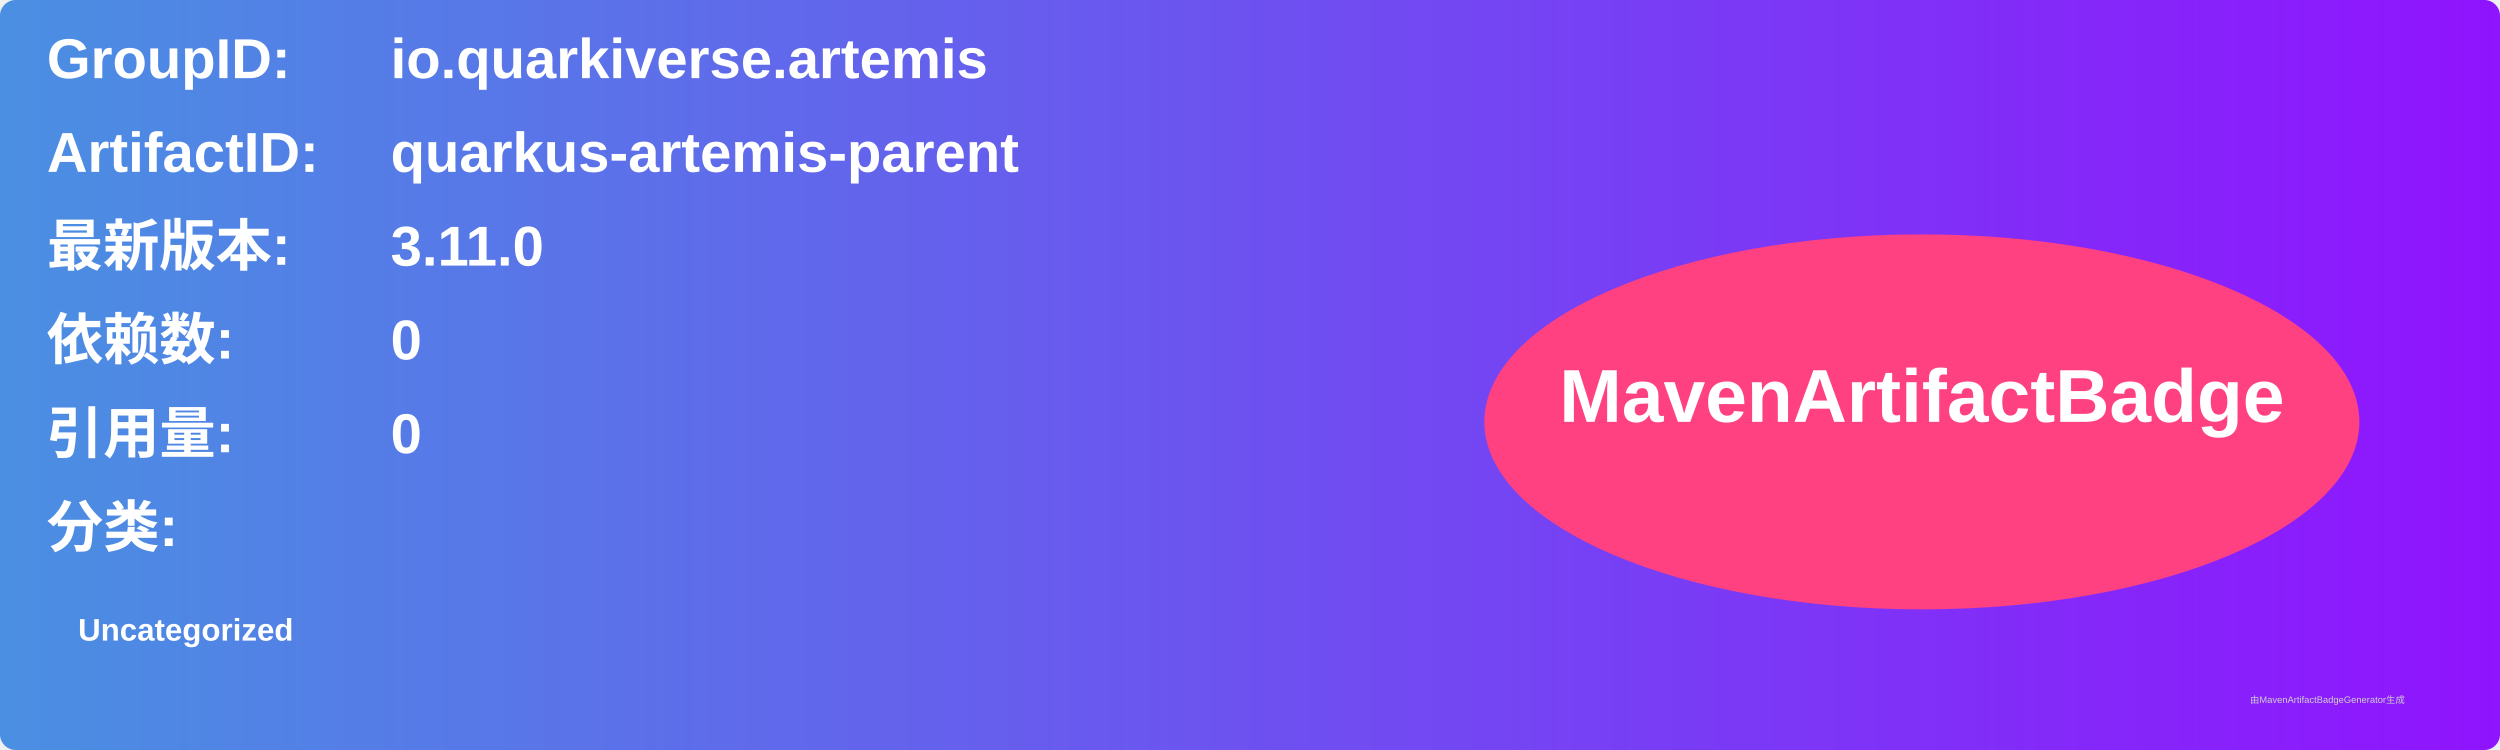
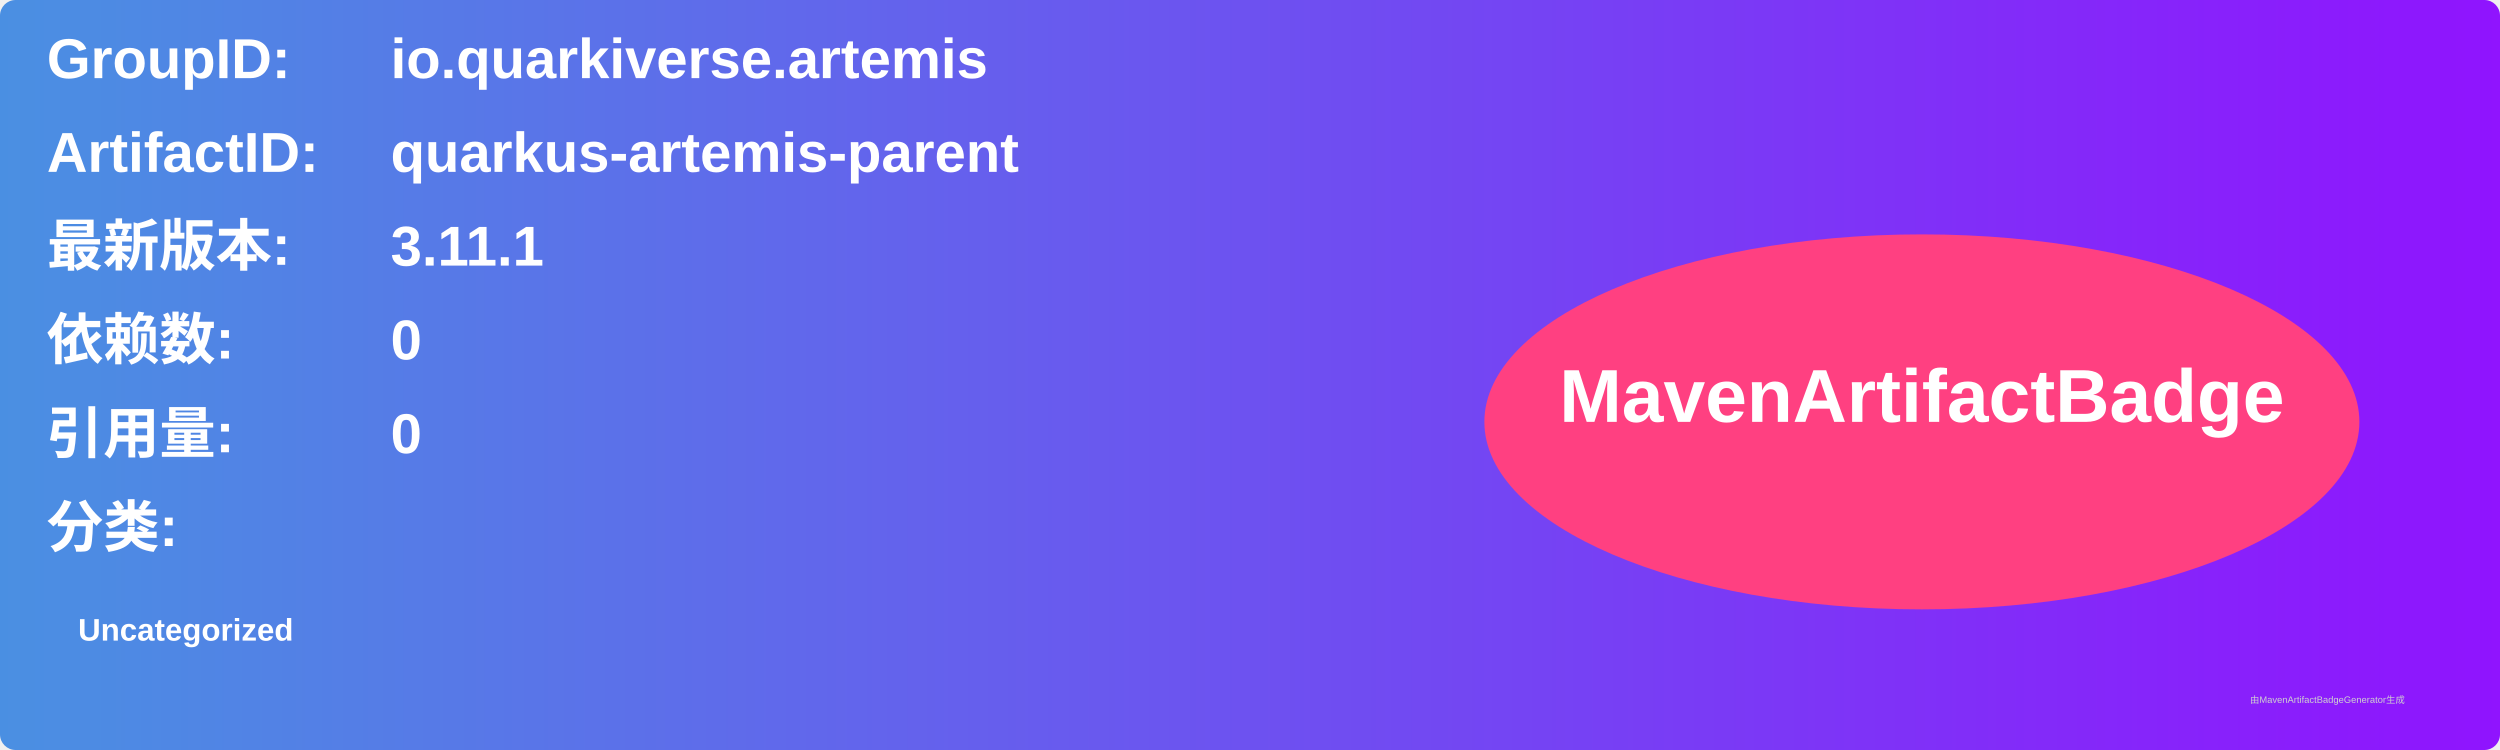
<svg xmlns="http://www.w3.org/2000/svg" width="800" height="240" viewBox="0 0 800 240">
  <linearGradient id="grad" x1="0%" y1="0%" x2="100%" y2="0%">
    <stop offset="0%" stop-color="#4a90e2" />
    <stop offset="100%" stop-color="#9013fe" />
  </linearGradient>
  <rect width="100%" height="100%" rx="5" ry="5" fill="url(#grad)" />
  <g transform="translate(15, 15)">
    <text x="0" y="10" font-family="Arial" font-size="18" fill="white" font-weight="bold" width="260">GroupID:</text>
    <text x="110" y="10" font-family="Arial" font-size="18" fill="white" font-weight="bold" width="460">io.quarkiverse.artemis</text>
    <text x="0" y="40" font-family="Arial" font-size="18" fill="white" font-weight="bold" width="260">ArtifactID:</text>
    <text x="110" y="40" font-family="Arial" font-size="18" fill="white" font-weight="bold" width="460">quarkus-artemis-parent</text>
    <text x="0" y="70" font-family="Arial" font-size="18" fill="white" font-weight="bold">最新版本:</text>
    <text x="110" y="70" font-family="Arial" font-size="18" fill="white" font-weight="bold">
-       <tspan font-weight="bold">3.11.0</tspan>
+       <tspan font-weight="bold">3.11.1</tspan>
    </text>
    <text x="0" y="100" font-family="Arial" font-size="18" fill="white" font-weight="bold">依赖数: </text>
    <text x="110" y="100" font-family="Arial" font-size="18" fill="white">
      <tspan font-weight="bold">0</tspan>
    </text>
    <text x="0" y="130" font-family="Arial" font-size="18" fill="white" font-weight="bold">引用量: </text>
    <text x="110" y="130" font-family="Arial" font-size="18" fill="white">
      <tspan font-weight="bold">0</tspan>
    </text>
    <text x="0" y="160" font-family="Arial" font-size="18" fill="white" font-weight="bold">分类:</text>
    <text x="10" y="190" font-family="Arial" font-size="10" fill="white">
      <tspan font-weight="bold">Uncategorized</tspan>
    </text>
    <ellipse cx="600" cy="120" rx="140" ry="60" fill="#ff4081" />
    <text x="600" y="120" text-anchor="middle" font-family="Arial" font-size="24" fill="white" font-weight="bold">MavenArtifactBadge</text>
  </g>
  <text x="720" y="225" font-family="Arial" font-size="3" fill="#d0d0d0">由MavenArtifactBadgeGenerator生成</text>
</svg>
